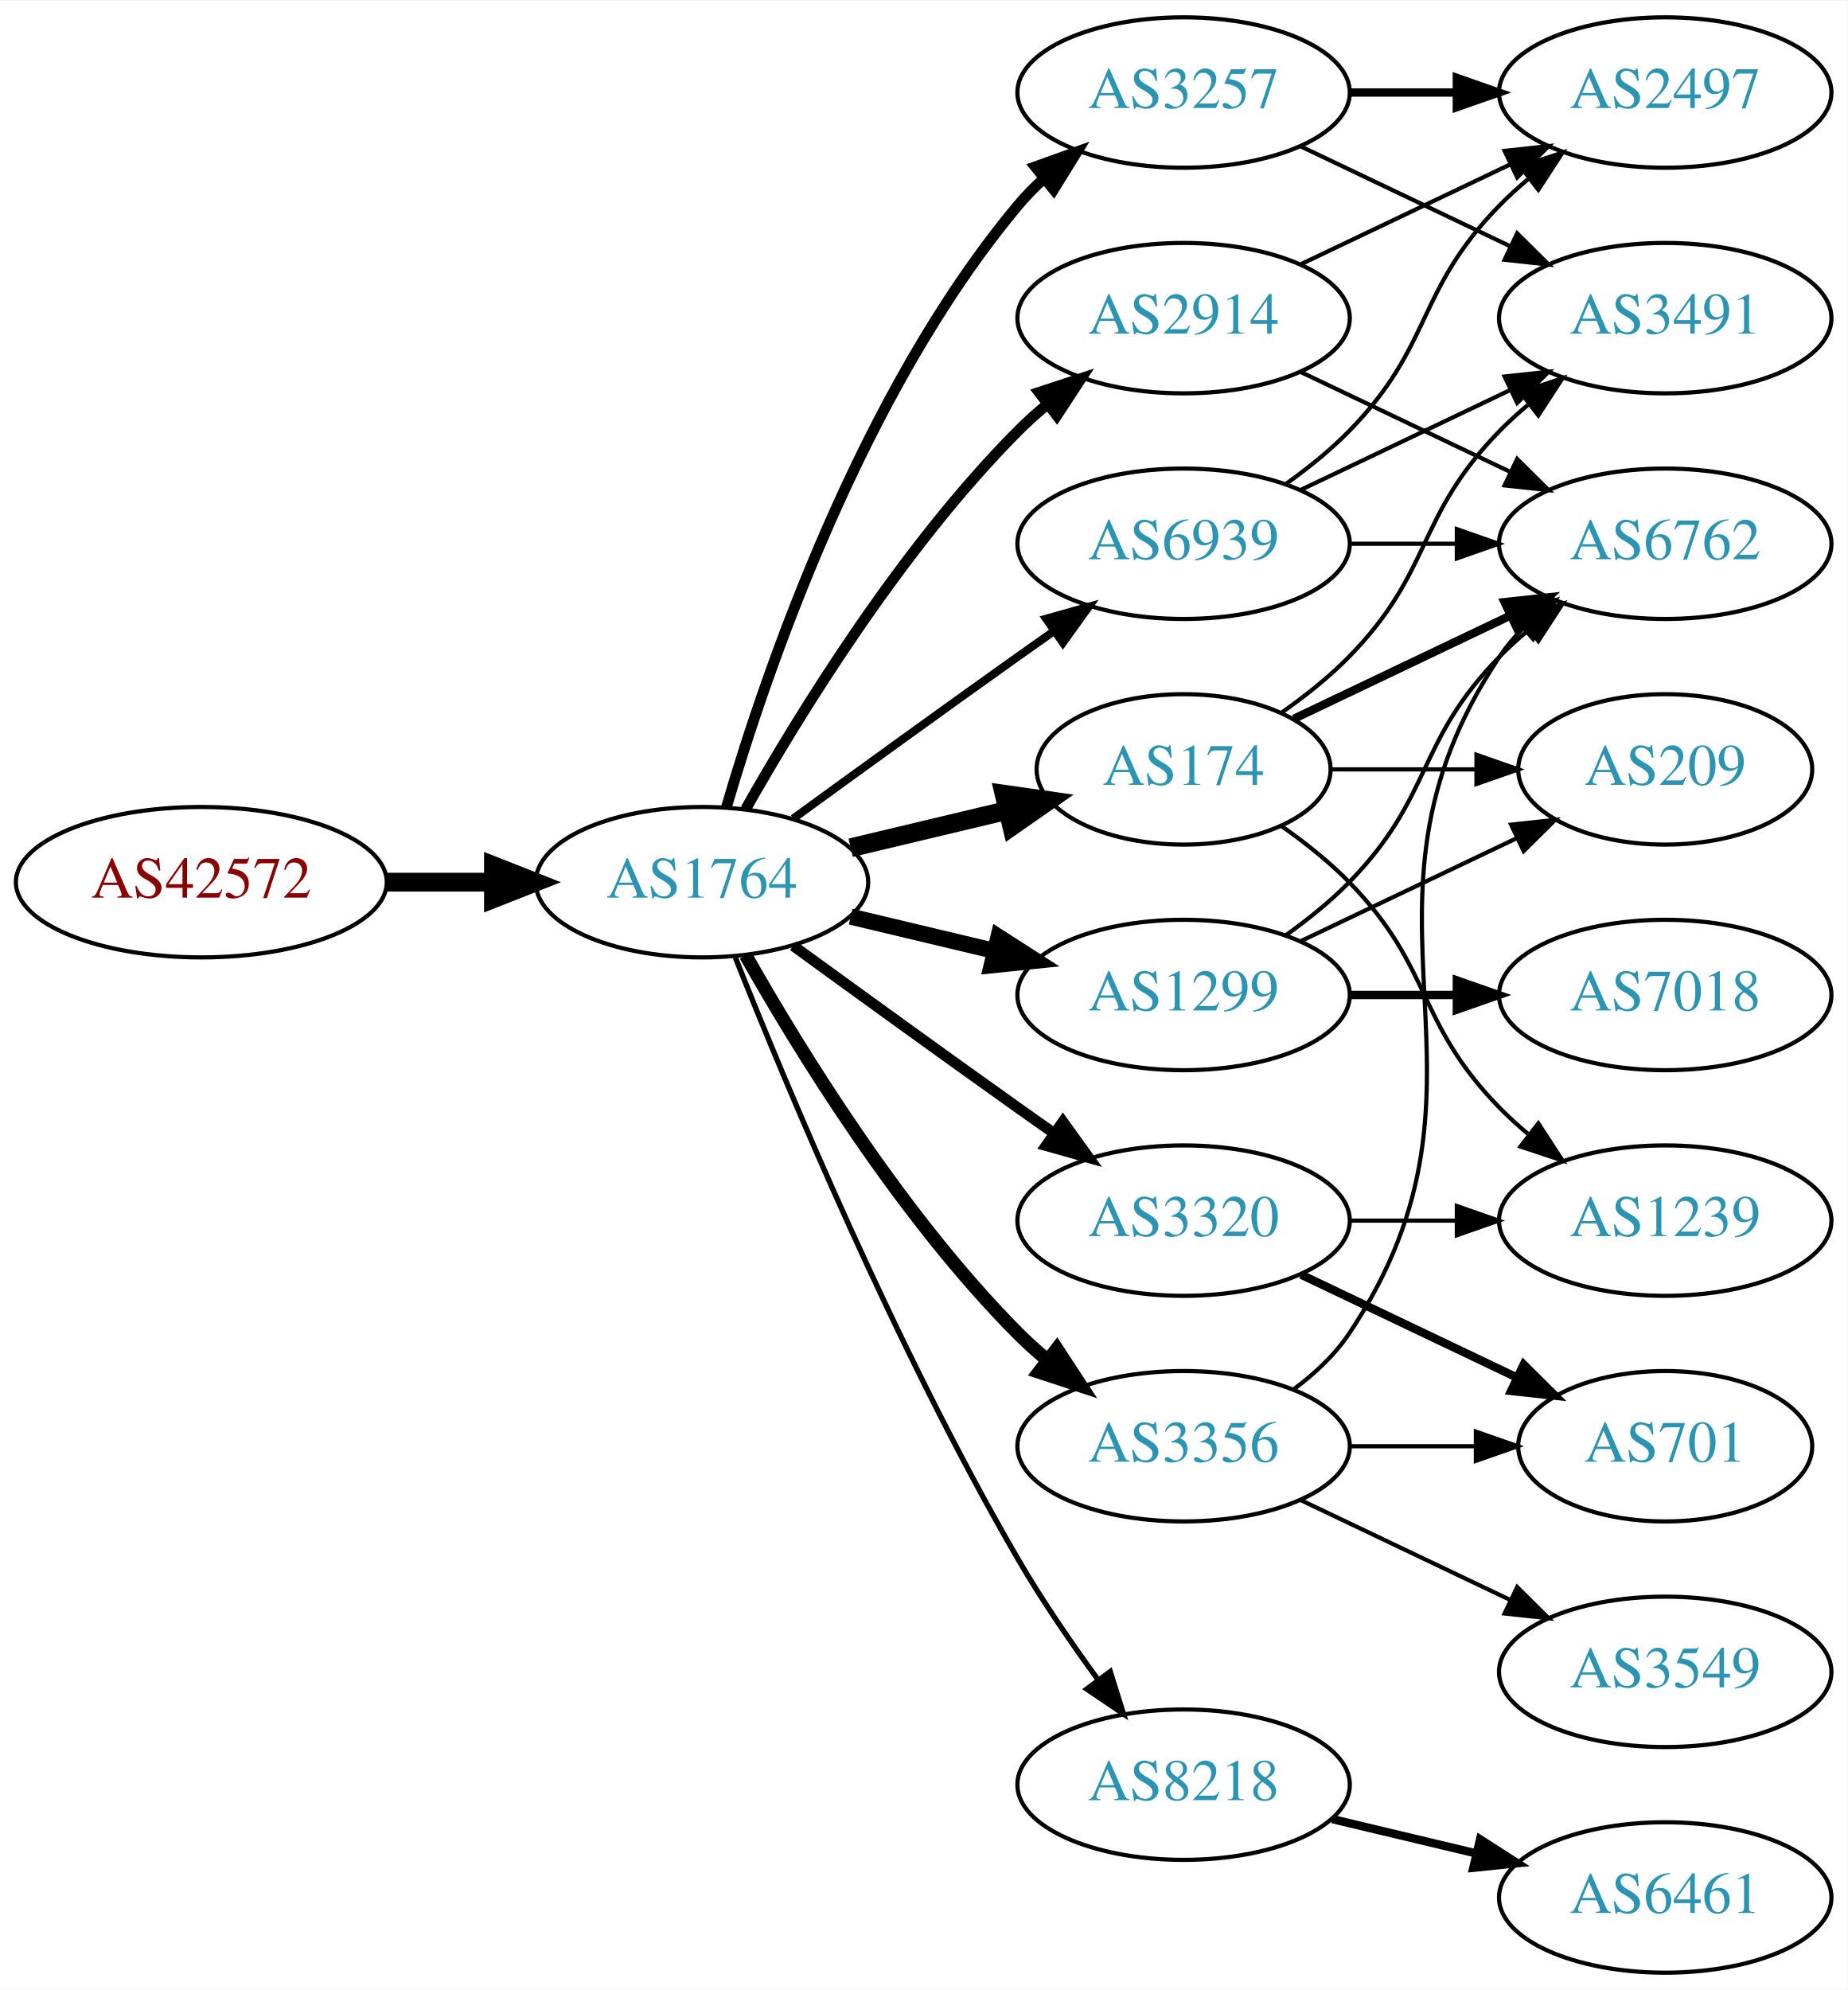
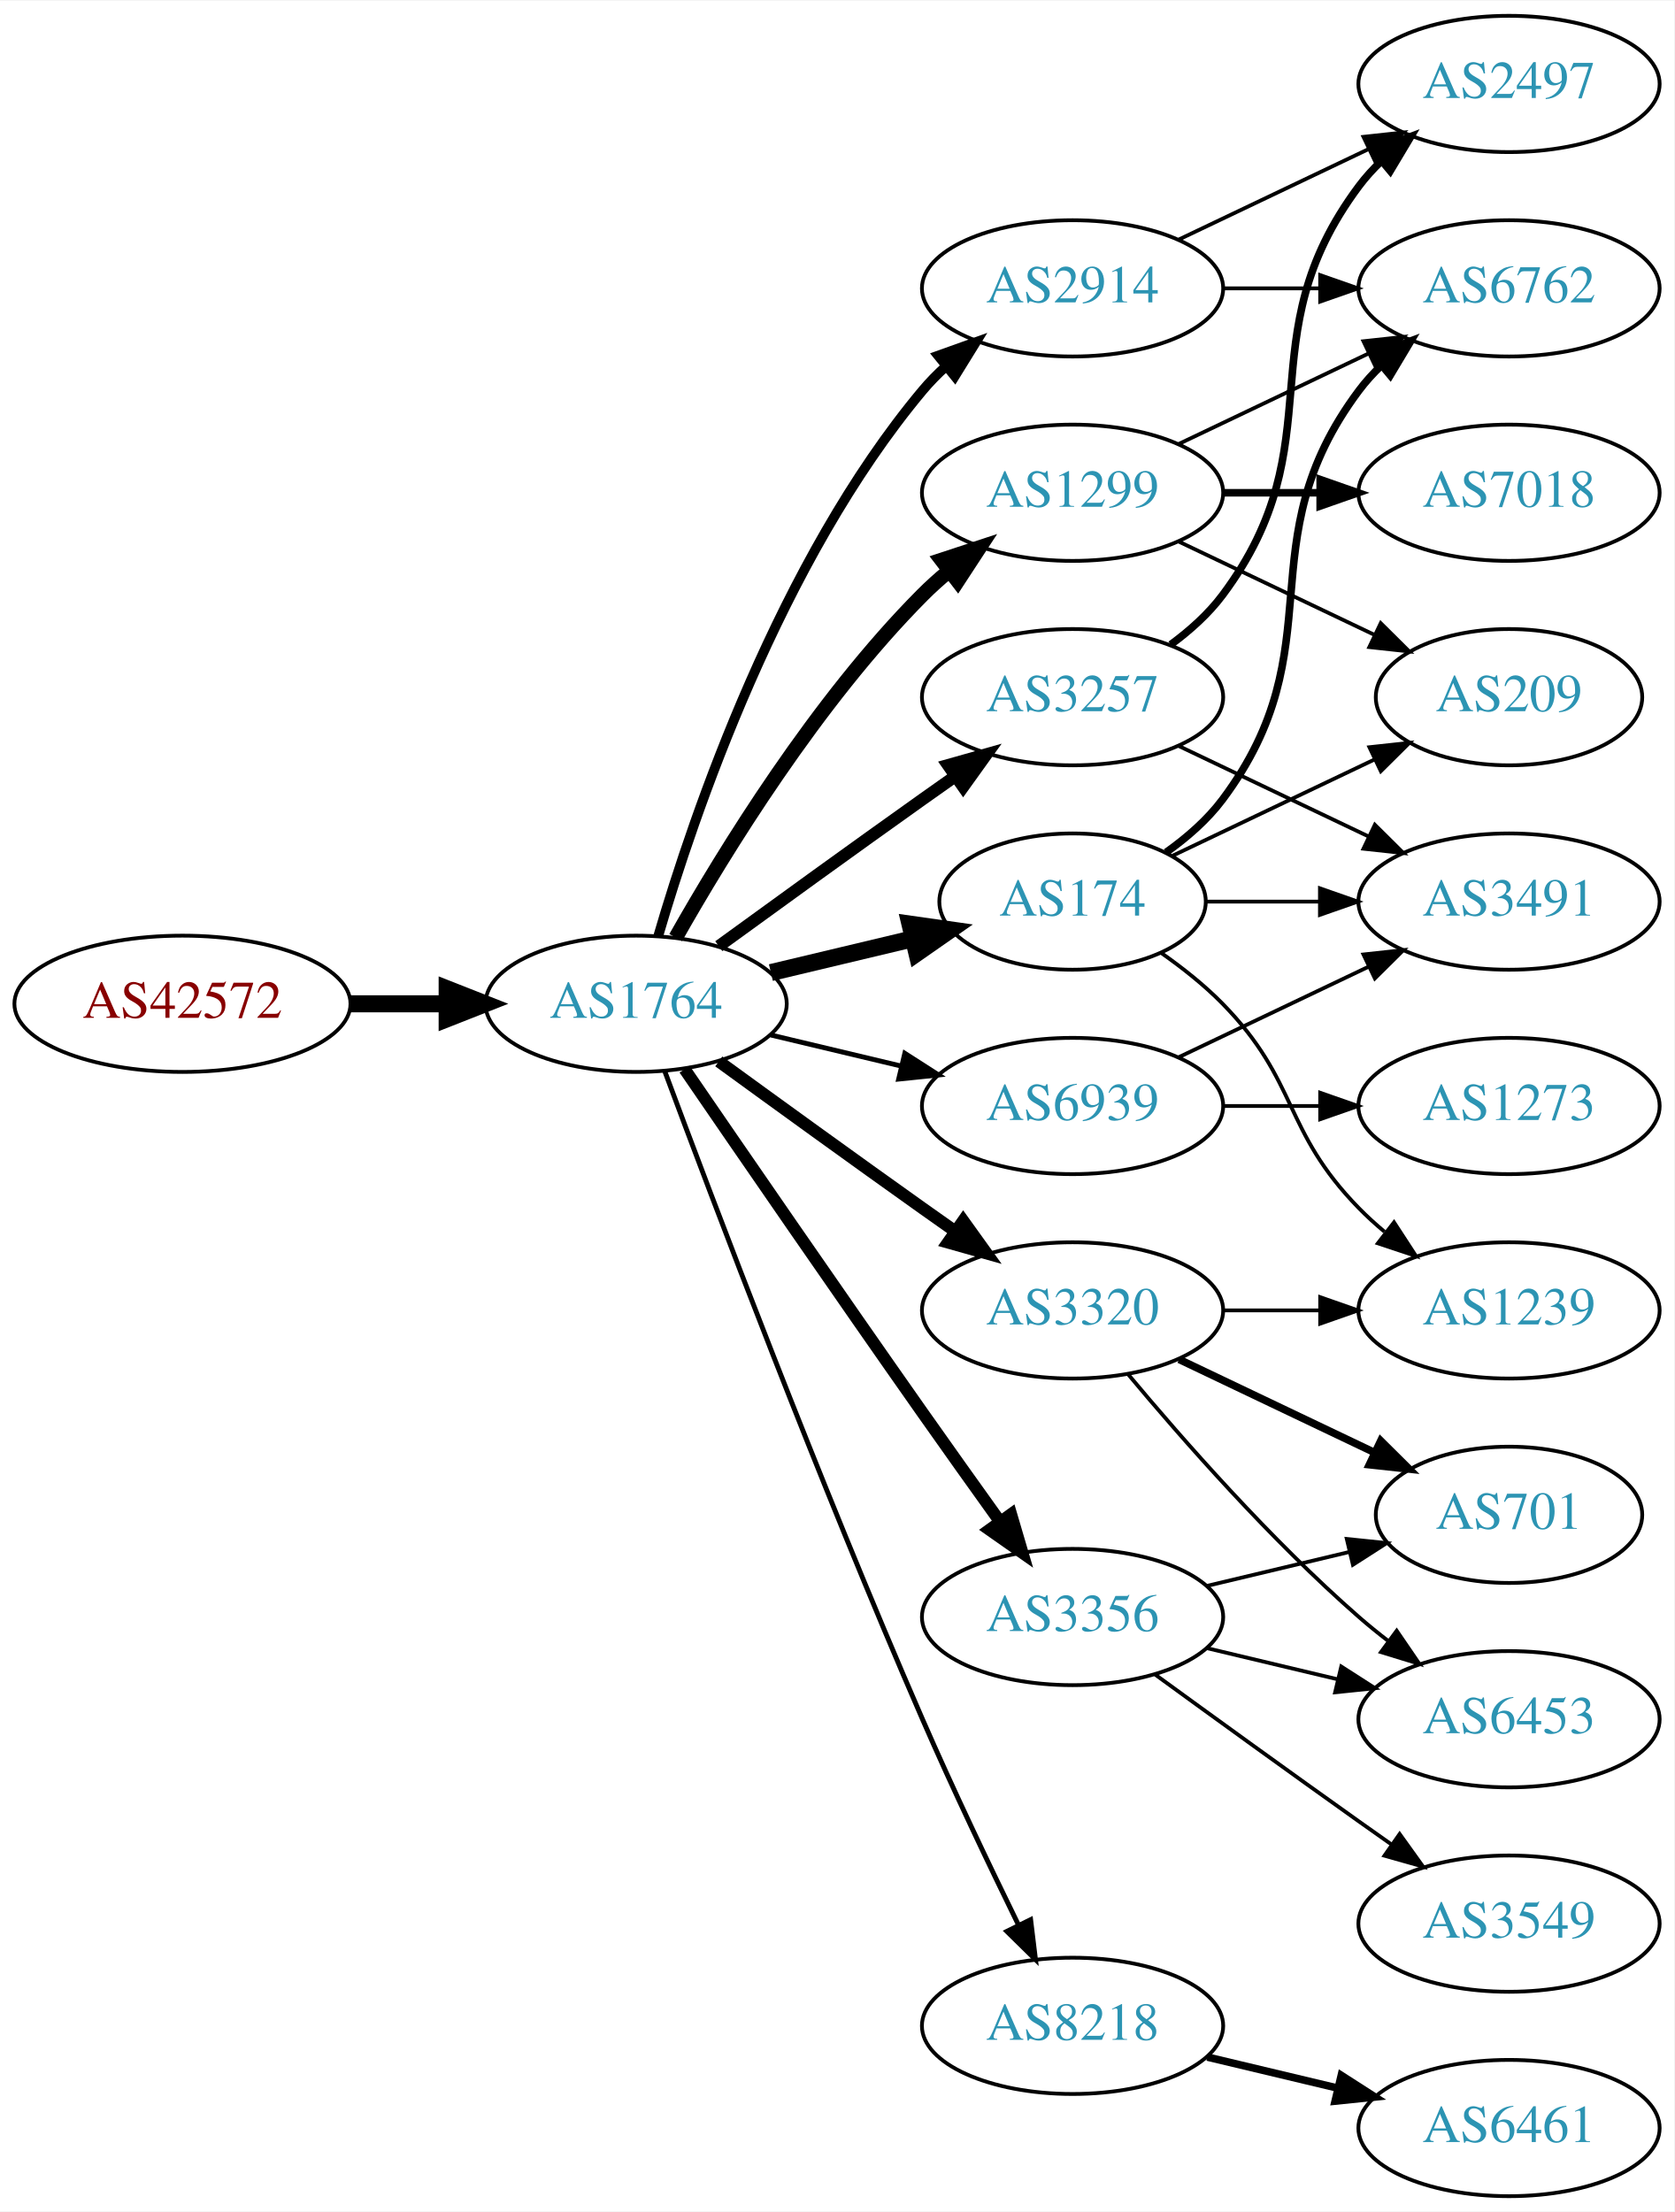
- <svg xmlns="http://www.w3.org/2000/svg" xmlns:xlink="http://www.w3.org/1999/xlink" width="442pt" height="476pt" viewBox="0.00 0.00 442.27 476.00">
-   <g id="graph0" class="graph" transform="scale(1 1) rotate(0) translate(4 472)">
-     <polygon fill="white" stroke="none" points="-4,4 -4,-472 438.271,-472 438.271,4 -4,4" />
+ <svg xmlns="http://www.w3.org/2000/svg" xmlns:xlink="http://www.w3.org/1999/xlink" width="442pt" height="584pt" viewBox="0.00 0.00 442.27 584.00">
+   <g id="graph0" class="graph" transform="scale(1 1) rotate(0) translate(4 580)">
+     <polygon fill="white" stroke="none" points="-4,4 -4,-580 438.271,-580 438.271,4 -4,4" />
    <g id="node1" class="node">
      <g id="a_node1">
        <a xlink:href="/asn/42572" xlink:title="AS42572 ~ abaton EDV-Dienstleistungs GmbH [AT]">
-           <ellipse fill="#ffffff" stroke="black" cx="44.196" cy="-261" rx="44.393" ry="18" />
-           <text text-anchor="middle" x="44.196" y="-257.3" font-family="Times,serif" font-size="14.00" fill="#880000">AS42572</text>
+           <ellipse fill="#ffffff" stroke="black" cx="44.196" cy="-315" rx="44.393" ry="18" />
+           <text text-anchor="middle" x="44.196" y="-311.3" font-family="Times,serif" font-size="14.00" fill="#880000">AS42572</text>
        </a>
      </g>
    </g>
    <g id="node2" class="node">
      <g id="a_node2">
        <a xlink:href="/asn/1764" xlink:title="AS1764 ~ NEXTLAYER-AS [AT]">
-           <ellipse fill="#ffffff" stroke="black" cx="164.039" cy="-261" rx="39.794" ry="18" />
-           <text text-anchor="middle" x="164.039" y="-257.3" font-family="Times,serif" font-size="14.00" fill="#2c94b3">AS1764</text>
+           <ellipse fill="#ffffff" stroke="black" cx="164.039" cy="-315" rx="39.794" ry="18" />
+           <text text-anchor="middle" x="164.039" y="-311.3" font-family="Times,serif" font-size="14.00" fill="#2c94b3">AS1764</text>
        </a>
      </g>
    </g>
    <g id="edge1" class="edge">
-       <path fill="none" stroke="black" stroke-width="4.5" d="M88.407,-261C96.72,-261 105.482,-261 113.965,-261" />
-       <polygon fill="black" stroke="black" stroke-width="4.5" points="114.123,-264.938 124.123,-261 114.123,-257.063 114.123,-264.938" />
+       <path fill="none" stroke="black" stroke-width="4.5" d="M88.407,-315C96.72,-315 105.482,-315 113.965,-315" />
+       <polygon fill="black" stroke="black" stroke-width="4.5" points="114.123,-318.938 124.123,-315 114.123,-311.063 114.123,-318.938" />
    </g>
    <g id="node3" class="node">
      <g id="a_node3">
-         <a xlink:href="/asn/2914" xlink:title="AS2914 ~ NTT America, Inc. [US]">
+         <a xlink:href="/asn/3257" xlink:title="AS3257 ~ GTT [DE]">
          <ellipse fill="#ffffff" stroke="black" cx="279.332" cy="-396" rx="39.794" ry="18" />
-           <text text-anchor="middle" x="279.332" y="-392.3" font-family="Times,serif" font-size="14.00" fill="#2c94b3">AS2914</text>
+           <text text-anchor="middle" x="279.332" y="-392.3" font-family="Times,serif" font-size="14.00" fill="#2c94b3">AS3257</text>
        </a>
      </g>
    </g>
    <g id="edge2" class="edge">
-       <path fill="none" stroke="black" stroke-width="2.571" d="M174.498,-278.49C187.28,-301.096 211.712,-340.886 239.685,-369 241.796,-371.121 244.092,-373.188 246.477,-375.171" />
-       <polygon fill="black" stroke="black" stroke-width="2.571" points="244.73,-378.242 254.793,-381.556 248.993,-372.69 244.73,-378.242" />
+       <path fill="none" stroke="black" stroke-width="3.214" d="M185.887,-330.222C200.821,-341.091 221.435,-356.025 239.685,-369 242.506,-371.005 245.449,-373.085 248.397,-375.159" />
+       <polygon fill="black" stroke="black" stroke-width="3.214" points="246.424,-378.05 256.621,-380.926 250.443,-372.319 246.424,-378.05" />
    </g>
    <g id="node4" class="node">
      <g id="a_node4">
+         <a xlink:href="/asn/1299" xlink:title="AS1299 ~ Telia Carrier [EU]">
+           <ellipse fill="#ffffff" stroke="black" cx="279.332" cy="-450" rx="39.794" ry="18" />
+           <text text-anchor="middle" x="279.332" y="-446.3" font-family="Times,serif" font-size="14.00" fill="#2c94b3">AS1299</text>
+         </a>
+       </g>
+     </g>
+     <g id="edge3" class="edge">
+       <path fill="none" stroke="black" stroke-width="3.857" d="M174.498,-332.49C187.28,-355.096 211.712,-394.886 239.685,-423 241.796,-425.121 244.092,-427.188 246.477,-429.171" />
+       <polygon fill="black" stroke="black" stroke-width="3.857" points="244.73,-432.242 254.793,-435.556 248.993,-426.69 244.73,-432.242" />
+     </g>
+     <g id="node5" class="node">
+       <g id="a_node5">
+         <a xlink:href="/asn/3356" xlink:title="AS3356 ~ Level 3 Parent, LLC [US]">
+           <ellipse fill="#ffffff" stroke="black" cx="279.332" cy="-153" rx="39.794" ry="18" />
+           <text text-anchor="middle" x="279.332" y="-149.3" font-family="Times,serif" font-size="14.00" fill="#2c94b3">AS3356</text>
+         </a>
+       </g>
+     </g>
+     <g id="edge4" class="edge">
+       <path fill="none" stroke="black" stroke-width="3.214" d="M176.846,-297.731C191.489,-276.358 217.262,-238.88 239.685,-207 246.32,-197.567 253.67,-187.261 260.164,-178.205" />
+       <polygon fill="black" stroke="black" stroke-width="3.214" points="263.085,-180.138 266.076,-169.974 257.399,-176.054 263.085,-180.138" />
+     </g>
+     <g id="node6" class="node">
+       <g id="a_node6">
+         <a xlink:href="/asn/2914" xlink:title="AS2914 ~ NTT America, Inc. [US]">
+           <ellipse fill="#ffffff" stroke="black" cx="279.332" cy="-504" rx="39.794" ry="18" />
+           <text text-anchor="middle" x="279.332" y="-500.3" font-family="Times,serif" font-size="14.00" fill="#2c94b3">AS2914</text>
+         </a>
+       </g>
+     </g>
+     <g id="edge5" class="edge">
+       <path fill="none" stroke="black" stroke-width="2.571" d="M169.913,-333.002C179.227,-364.844 202.043,-431.981 239.685,-477 241.555,-479.237 243.654,-481.374 245.88,-483.396" />
+       <polygon fill="black" stroke="black" stroke-width="2.571" points="243.823,-486.234 253.799,-489.804 248.227,-480.793 243.823,-486.234" />
+     </g>
+     <g id="node7" class="node">
+       <g id="a_node7">
        <a xlink:href="/asn/8218" xlink:title="AS8218 ~ legacy Neotelecoms [FR]">
          <ellipse fill="#ffffff" stroke="black" cx="279.332" cy="-45" rx="39.794" ry="18" />
          <text text-anchor="middle" x="279.332" y="-41.3" font-family="Times,serif" font-size="14.00" fill="#2c94b3">AS8218</text>
        </a>
      </g>
    </g>
-     <g id="edge3" class="edge">
-       <path fill="none" stroke="black" stroke-width="1.286" d="M172.042,-242.949C184.169,-212.43 210.587,-149.067 239.685,-99 245.392,-89.181 252.43,-78.922 258.929,-70.016" />
-       <polygon fill="black" stroke="black" stroke-width="1.286" points="261.77,-72.061 264.934,-61.95 256.155,-67.881 261.77,-72.061" />
-     </g>
-     <g id="node5" class="node">
-       <g id="a_node5">
-         <a xlink:href="/asn/174" xlink:title="AS174 ~ Cogent Communications [US]">
-           <ellipse fill="#ffffff" stroke="black" cx="279.332" cy="-288" rx="35.194" ry="18" />
-           <text text-anchor="middle" x="279.332" y="-284.3" font-family="Times,serif" font-size="14.00" fill="#2c94b3">AS174</text>
-         </a>
-       </g>
-     </g>
-     <g id="edge4" class="edge">
-       <path fill="none" stroke="black" stroke-width="4.5" d="M199.646,-269.248C211.44,-272.058 224.745,-275.229 237.013,-278.153" />
-       <polygon fill="black" stroke="black" stroke-width="4.5" points="236.377,-282.049 247.018,-280.537 238.203,-274.389 236.377,-282.049" />
-     </g>
-     <g id="node6" class="node">
-       <g id="a_node6">
-         <a xlink:href="/asn/3257" xlink:title="AS3257 ~ GTT [DE]">
-           <ellipse fill="#ffffff" stroke="black" cx="279.332" cy="-450" rx="39.794" ry="18" />
-           <text text-anchor="middle" x="279.332" y="-446.3" font-family="Times,serif" font-size="14.00" fill="#2c94b3">AS3257</text>
-         </a>
-       </g>
-     </g>
-     <g id="edge5" class="edge">
-       <path fill="none" stroke="black" stroke-width="2.571" d="M169.913,-279.002C179.227,-310.844 202.043,-377.981 239.685,-423 241.555,-425.237 243.654,-427.374 245.88,-429.396" />
-       <polygon fill="black" stroke="black" stroke-width="2.571" points="243.823,-432.234 253.799,-435.804 248.227,-426.793 243.823,-432.234" />
-     </g>
-     <g id="node7" class="node">
-       <g id="a_node7">
-         <a xlink:href="/asn/1299" xlink:title="AS1299 ~ Telia Carrier [EU]">
-           <ellipse fill="#ffffff" stroke="black" cx="279.332" cy="-234" rx="39.794" ry="18" />
-           <text text-anchor="middle" x="279.332" y="-230.3" font-family="Times,serif" font-size="14.00" fill="#2c94b3">AS1299</text>
-         </a>
-       </g>
-     </g>
    <g id="edge6" class="edge">
-       <path fill="none" stroke="black" stroke-width="3.857" d="M199.646,-252.752C210.517,-250.162 222.671,-247.265 234.114,-244.538" />
-       <polygon fill="black" stroke="black" stroke-width="3.857" points="235.02,-247.92 243.936,-242.197 233.397,-241.111 235.02,-247.92" />
+       <path fill="none" stroke="black" stroke-width="1.286" d="M171.632,-297.113C184.176,-263.364 212.644,-188.104 239.685,-126 247.669,-107.663 257.363,-87.351 265.044,-71.654" />
+       <polygon fill="black" stroke="black" stroke-width="1.286" points="268.257,-73.053 269.534,-62.536 261.976,-69.961 268.257,-73.053" />
    </g>
    <g id="node8" class="node">
      <g id="a_node8">
-         <a xlink:href="/asn/3320" xlink:title="AS3320 ~ DTAG [DE]">
-           <ellipse fill="#ffffff" stroke="black" cx="279.332" cy="-180" rx="39.794" ry="18" />
-           <text text-anchor="middle" x="279.332" y="-176.3" font-family="Times,serif" font-size="14.00" fill="#2c94b3">AS3320</text>
+         <a xlink:href="/asn/174" xlink:title="AS174 ~ Cogent Communications [US]">
+           <ellipse fill="#ffffff" stroke="black" cx="279.332" cy="-342" rx="35.194" ry="18" />
+           <text text-anchor="middle" x="279.332" y="-338.3" font-family="Times,serif" font-size="14.00" fill="#2c94b3">AS174</text>
        </a>
      </g>
    </g>
    <g id="edge7" class="edge">
-       <path fill="none" stroke="black" stroke-width="2.571" d="M185.887,-245.778C200.821,-234.909 221.435,-219.975 239.685,-207 242.506,-204.995 245.449,-202.915 248.397,-200.841" />
-       <polygon fill="black" stroke="black" stroke-width="2.571" points="250.443,-203.681 256.621,-195.074 246.424,-197.95 250.443,-203.681" />
+       <path fill="none" stroke="black" stroke-width="4.5" d="M199.646,-323.248C211.44,-326.058 224.745,-329.229 237.013,-332.153" />
+       <polygon fill="black" stroke="black" stroke-width="4.5" points="236.377,-336.049 247.018,-334.537 238.203,-328.389 236.377,-336.049" />
    </g>
    <g id="node9" class="node">
      <g id="a_node9">
-         <a xlink:href="/asn/3356" xlink:title="AS3356 ~ Level 3 Parent, LLC [US]">
-           <ellipse fill="#ffffff" stroke="black" cx="279.332" cy="-126" rx="39.794" ry="18" />
-           <text text-anchor="middle" x="279.332" y="-122.3" font-family="Times,serif" font-size="14.00" fill="#2c94b3">AS3356</text>
+         <a xlink:href="/asn/3320" xlink:title="AS3320 ~ DTAG [DE]">
+           <ellipse fill="#ffffff" stroke="black" cx="279.332" cy="-234" rx="39.794" ry="18" />
+           <text text-anchor="middle" x="279.332" y="-230.3" font-family="Times,serif" font-size="14.00" fill="#2c94b3">AS3320</text>
        </a>
      </g>
    </g>
    <g id="edge8" class="edge">
-       <path fill="none" stroke="black" stroke-width="3.214" d="M174.498,-243.51C187.28,-220.904 211.712,-181.114 239.685,-153 241.796,-150.879 244.092,-148.812 246.477,-146.829" />
-       <polygon fill="black" stroke="black" stroke-width="3.214" points="248.993,-149.31 254.793,-140.444 244.73,-143.758 248.993,-149.31" />
+       <path fill="none" stroke="black" stroke-width="3.214" d="M185.887,-299.778C200.821,-288.909 221.435,-273.975 239.685,-261 242.506,-258.995 245.449,-256.915 248.397,-254.841" />
+       <polygon fill="black" stroke="black" stroke-width="3.214" points="250.443,-257.681 256.621,-249.074 246.424,-251.95 250.443,-257.681" />
    </g>
    <g id="node10" class="node">
      <g id="a_node10">
        <a xlink:href="/asn/6939" xlink:title="AS6939 ~ Hurricane Electric LLC [US]">
-           <ellipse fill="#ffffff" stroke="black" cx="279.332" cy="-342" rx="39.794" ry="18" />
-           <text text-anchor="middle" x="279.332" y="-338.3" font-family="Times,serif" font-size="14.00" fill="#2c94b3">AS6939</text>
+           <ellipse fill="#ffffff" stroke="black" cx="279.332" cy="-288" rx="39.794" ry="18" />
+           <text text-anchor="middle" x="279.332" y="-284.3" font-family="Times,serif" font-size="14.00" fill="#2c94b3">AS6939</text>
        </a>
      </g>
    </g>
    <g id="edge9" class="edge">
-       <path fill="none" stroke="black" stroke-width="1.929" d="M185.887,-276.222C200.821,-287.091 221.435,-302.025 239.685,-315 242.506,-317.005 245.449,-319.085 248.397,-321.159" />
-       <polygon fill="black" stroke="black" stroke-width="1.929" points="246.424,-324.05 256.621,-326.926 250.443,-318.319 246.424,-324.05" />
+       <path fill="none" stroke="black" stroke-width="1.286" d="M199.646,-306.752C210.517,-304.162 222.671,-301.265 234.114,-298.538" />
+       <polygon fill="black" stroke="black" stroke-width="1.286" points="235.02,-301.92 243.936,-296.197 233.397,-295.111 235.02,-301.92" />
    </g>
    <g id="node14" class="node">
      <g id="a_node14">
-         <a xlink:href="/asn/6762" xlink:title="AS6762 ~ TELECOM ITALIA SPARKLE S.p.A. [IT]">
+         <a xlink:href="/asn/2497" xlink:title="AS2497 ~ Internet Initiative Japan Inc. [JP]">
+           <ellipse fill="#ffffff" stroke="black" cx="394.625" cy="-558" rx="39.794" ry="18" />
+           <text text-anchor="middle" x="394.625" y="-554.3" font-family="Times,serif" font-size="14.00" fill="#2c94b3">AS2497</text>
+         </a>
+       </g>
+     </g>
+     <g id="edge27" class="edge">
+       <path fill="none" stroke="black" stroke-width="2" d="M305.262,-409.882C310.338,-413.611 315.256,-418.016 318.978,-423 349.249,-463.542 324.707,-490.458 354.978,-531 356.723,-533.336 358.73,-535.545 360.893,-537.617" />
+       <polygon fill="black" stroke="black" stroke-width="2" points="358.771,-540.405 368.694,-544.118 363.253,-535.027 358.771,-540.405" />
+     </g>
+     <g id="node20" class="node">
+       <g id="a_node20">
+         <a xlink:href="/asn/3491" xlink:title="AS3491 ~ PCCW Global, Inc. [US]">
          <ellipse fill="#ffffff" stroke="black" cx="394.625" cy="-342" rx="39.794" ry="18" />
-           <text text-anchor="middle" x="394.625" y="-338.3" font-family="Times,serif" font-size="14.00" fill="#2c94b3">AS6762</text>
-         </a>
-       </g>
-     </g>
-     <g id="edge19" class="edge">
+           <text text-anchor="middle" x="394.625" y="-338.3" font-family="Times,serif" font-size="14.00" fill="#2c94b3">AS3491</text>
+         </a>
+       </g>
+     </g>
+     <g id="edge26" class="edge">
      <path fill="none" stroke="black" d="M307.468,-383.066C322.462,-375.919 341.283,-366.948 357.506,-359.215" />
      <polygon fill="black" stroke="black" points="359.188,-362.291 366.71,-354.829 356.177,-355.972 359.188,-362.291" />
    </g>
+     <g id="node15" class="node">
+       <g id="a_node15">
+         <a xlink:href="/asn/6762" xlink:title="AS6762 ~ TELECOM ITALIA SPARKLE S.p.A. [IT]">
+           <ellipse fill="#ffffff" stroke="black" cx="394.625" cy="-504" rx="39.794" ry="18" />
+           <text text-anchor="middle" x="394.625" y="-500.3" font-family="Times,serif" font-size="14.00" fill="#2c94b3">AS6762</text>
+         </a>
+       </g>
+     </g>
+     <g id="edge17" class="edge">
+       <path fill="none" stroke="black" d="M307.468,-462.934C322.462,-470.081 341.283,-479.052 357.506,-486.785" />
+       <polygon fill="black" stroke="black" points="356.177,-490.028 366.71,-491.171 359.188,-483.709 356.177,-490.028" />
+     </g>
    <g id="node17" class="node">
      <g id="a_node17">
-         <a xlink:href="/asn/2497" xlink:title="AS2497 ~ Internet Initiative Japan Inc. [JP]">
+         <a xlink:href="/asn/7018" xlink:title="AS7018 ~ AT&amp;T Services, Inc. [US]">
          <ellipse fill="#ffffff" stroke="black" cx="394.625" cy="-450" rx="39.794" ry="18" />
-           <text text-anchor="middle" x="394.625" y="-446.3" font-family="Times,serif" font-size="14.00" fill="#2c94b3">AS2497</text>
+           <text text-anchor="middle" x="394.625" y="-446.3" font-family="Times,serif" font-size="14.00" fill="#2c94b3">AS7018</text>
+         </a>
+       </g>
+     </g>
+     <g id="edge16" class="edge">
+       <path fill="none" stroke="black" stroke-width="2" d="M319.004,-450C327.207,-450 335.971,-450 344.503,-450" />
+       <polygon fill="black" stroke="black" stroke-width="2" points="344.742,-453.5 354.742,-450 344.742,-446.5 344.742,-453.5" />
+     </g>
+     <g id="node18" class="node">
+       <g id="a_node18">
+         <a xlink:href="/asn/209" xlink:title="AS209 ~ CenturyLink Communications, LLC [US]">
+           <ellipse fill="#ffffff" stroke="black" cx="394.625" cy="-396" rx="35.194" ry="18" />
+           <text text-anchor="middle" x="394.625" y="-392.3" font-family="Times,serif" font-size="14.00" fill="#2c94b3">AS209</text>
        </a>
      </g>
    </g>
    <g id="edge18" class="edge">
-       <path fill="none" stroke="black" d="M307.468,-408.934C322.462,-416.081 341.283,-425.052 357.506,-432.785" />
-       <polygon fill="black" stroke="black" points="356.177,-436.028 366.71,-437.171 359.188,-429.709 356.177,-436.028" />
+       <path fill="none" stroke="black" d="M307.468,-437.066C322.9,-429.71 342.385,-420.423 358.92,-412.541" />
+       <polygon fill="black" stroke="black" points="360.741,-415.551 368.262,-408.089 357.729,-409.232 360.741,-415.551" />
    </g>
    <g id="node11" class="node">
      <g id="a_node11">
+         <a xlink:href="/asn/6453" xlink:title="AS6453 ~ TATA COMMUNICATIONS (AMERICA) INC [US]">
+           <ellipse fill="#ffffff" stroke="black" cx="394.625" cy="-126" rx="39.794" ry="18" />
+           <text text-anchor="middle" x="394.625" y="-122.3" font-family="Times,serif" font-size="14.00" fill="#2c94b3">AS6453</text>
+         </a>
+       </g>
+     </g>
+     <g id="edge10" class="edge">
+       <path fill="none" stroke="black" d="M314.939,-144.752C325.81,-142.162 337.964,-139.265 349.407,-136.538" />
+       <polygon fill="black" stroke="black" points="350.313,-139.92 359.229,-134.197 348.69,-133.111 350.313,-139.92" />
+     </g>
+     <g id="node12" class="node">
+       <g id="a_node12">
+         <a xlink:href="/asn/3549" xlink:title="AS3549 ~ Level 3 Parent, LLC [US]">
+           <ellipse fill="#ffffff" stroke="black" cx="394.625" cy="-72" rx="39.794" ry="18" />
+           <text text-anchor="middle" x="394.625" y="-68.3" font-family="Times,serif" font-size="14.00" fill="#2c94b3">AS3549</text>
+         </a>
+       </g>
+     </g>
+     <g id="edge11" class="edge">
+       <path fill="none" stroke="black" d="M301.18,-137.778C316.114,-126.909 336.727,-111.975 354.978,-99 357.799,-96.995 360.742,-94.915 363.69,-92.841" />
+       <polygon fill="black" stroke="black" points="365.736,-95.681 371.914,-87.074 361.717,-89.95 365.736,-95.681" />
+     </g>
+     <g id="node13" class="node">
+       <g id="a_node13">
+         <a xlink:href="/asn/701" xlink:title="AS701 ~ UUNET [US]">
+           <ellipse fill="#ffffff" stroke="black" cx="394.625" cy="-180" rx="35.194" ry="18" />
+           <text text-anchor="middle" x="394.625" y="-176.3" font-family="Times,serif" font-size="14.00" fill="#2c94b3">AS701</text>
+         </a>
+       </g>
+     </g>
+     <g id="edge12" class="edge">
+       <path fill="none" stroke="black" d="M314.939,-161.248C326.733,-164.058 340.038,-167.229 352.306,-170.153" />
+       <polygon fill="black" stroke="black" points="351.772,-173.624 362.311,-172.537 353.394,-166.814 351.772,-173.624" />
+     </g>
+     <g id="edge13" class="edge">
+       <path fill="none" stroke="black" d="M307.468,-516.934C322.462,-524.081 341.283,-533.052 357.506,-540.785" />
+       <polygon fill="black" stroke="black" points="356.177,-544.028 366.71,-545.171 359.188,-537.709 356.177,-544.028" />
+     </g>
+     <g id="edge14" class="edge">
+       <path fill="none" stroke="black" d="M319.004,-504C327.207,-504 335.971,-504 344.503,-504" />
+       <polygon fill="black" stroke="black" points="344.742,-507.5 354.742,-504 344.742,-500.5 344.742,-507.5" />
+     </g>
+     <g id="node16" class="node">
+       <g id="a_node16">
        <a xlink:href="/asn/6461" xlink:title="AS6461 ~ Zayo Bandwidth [US]">
          <ellipse fill="#ffffff" stroke="black" cx="394.625" cy="-18" rx="39.794" ry="18" />
          <text text-anchor="middle" x="394.625" y="-14.3" font-family="Times,serif" font-size="14.00" fill="#2c94b3">AS6461</text>
        </a>
      </g>
    </g>
-     <g id="edge10" class="edge">
+     <g id="edge15" class="edge">
      <path fill="none" stroke="black" stroke-width="2" d="M314.939,-36.752C325.81,-34.162 337.964,-31.265 349.407,-28.538" />
      <polygon fill="black" stroke="black" stroke-width="2" points="350.313,-31.92 359.229,-26.197 348.69,-25.111 350.313,-31.92" />
    </g>
-     <g id="node12" class="node">
-       <g id="a_node12">
-         <a xlink:href="/asn/3491" xlink:title="AS3491 ~ PCCW Global, Inc. [US]">
-           <ellipse fill="#ffffff" stroke="black" cx="394.625" cy="-396" rx="39.794" ry="18" />
-           <text text-anchor="middle" x="394.625" y="-392.3" font-family="Times,serif" font-size="14.00" fill="#2c94b3">AS3491</text>
-         </a>
-       </g>
-     </g>
-     <g id="edge11" class="edge">
-       <path fill="none" stroke="black" d="M302.714,-301.532C308.356,-305.49 314.17,-310.086 318.978,-315 339.151,-335.617 334.806,-348.383 354.978,-369 357.071,-371.139 359.354,-373.218 361.731,-375.21" />
-       <polygon fill="black" stroke="black" points="359.974,-378.275 370.031,-381.611 364.249,-372.732 359.974,-378.275" />
-     </g>
-     <g id="node13" class="node">
-       <g id="a_node13">
-         <a xlink:href="/asn/1239" xlink:title="AS1239 ~ Sprint [US]">
-           <ellipse fill="#ffffff" stroke="black" cx="394.625" cy="-180" rx="39.794" ry="18" />
-           <text text-anchor="middle" x="394.625" y="-176.3" font-family="Times,serif" font-size="14.00" fill="#2c94b3">AS1239</text>
-         </a>
-       </g>
-     </g>
-     <g id="edge12" class="edge">
-       <path fill="none" stroke="black" d="M302.714,-274.468C308.356,-270.51 314.17,-265.914 318.978,-261 339.151,-240.383 334.806,-227.617 354.978,-207 357.071,-204.861 359.354,-202.782 361.731,-200.79" />
-       <polygon fill="black" stroke="black" points="364.249,-203.268 370.031,-194.389 359.974,-197.725 364.249,-203.268" />
-     </g>
-     <g id="edge13" class="edge">
-       <path fill="none" stroke="black" stroke-width="2" d="M305.757,-300.119C321.059,-307.413 340.783,-316.814 357.665,-324.86" />
-       <polygon fill="black" stroke="black" stroke-width="2" points="356.172,-328.026 366.705,-329.169 359.184,-321.707 356.172,-328.026" />
-     </g>
-     <g id="node15" class="node">
-       <g id="a_node15">
-         <a xlink:href="/asn/209" xlink:title="AS209 ~ CenturyLink Communications, LLC [US]">
-           <ellipse fill="#ffffff" stroke="black" cx="394.625" cy="-288" rx="35.194" ry="18" />
-           <text text-anchor="middle" x="394.625" y="-284.3" font-family="Times,serif" font-size="14.00" fill="#2c94b3">AS209</text>
-         </a>
-       </g>
-     </g>
-     <g id="edge14" class="edge">
-       <path fill="none" stroke="black" d="M314.631,-288C325.501,-288 337.678,-288 349.156,-288" />
-       <polygon fill="black" stroke="black" points="349.442,-291.5 359.442,-288 349.442,-284.5 349.442,-291.5" />
-     </g>
-     <g id="edge23" class="edge">
-       <path fill="none" stroke="black" d="M307.468,-437.066C322.462,-429.919 341.283,-420.948 357.506,-413.215" />
-       <polygon fill="black" stroke="black" points="359.188,-416.291 366.71,-408.829 356.177,-409.972 359.188,-416.291" />
+     <g id="edge20" class="edge">
+       <path fill="none" stroke="black" stroke-width="2" d="M304.058,-355.011C309.555,-358.919 314.963,-363.622 318.978,-369 349.249,-409.542 324.707,-436.458 354.978,-477 356.723,-479.336 358.73,-481.545 360.893,-483.617" />
+       <polygon fill="black" stroke="black" stroke-width="2" points="358.771,-486.405 368.694,-490.118 363.253,-481.027 358.771,-486.405" />
    </g>
    <g id="edge22" class="edge">
-       <path fill="none" stroke="black" stroke-width="2" d="M319.004,-450C327.207,-450 335.971,-450 344.503,-450" />
-       <polygon fill="black" stroke="black" stroke-width="2" points="344.742,-453.5 354.742,-450 344.742,-446.5 344.742,-453.5" />
-     </g>
-     <g id="edge16" class="edge">
-       <path fill="none" stroke="black" d="M303.926,-248.389C309.182,-252.148 314.513,-256.437 318.978,-261 339.151,-281.617 334.806,-294.383 354.978,-315 357.071,-317.139 359.354,-319.218 361.731,-321.21" />
-       <polygon fill="black" stroke="black" points="359.974,-324.275 370.031,-327.611 364.249,-318.732 359.974,-324.275" />
-     </g>
-     <g id="edge17" class="edge">
-       <path fill="none" stroke="black" d="M307.468,-246.934C322.9,-254.29 342.385,-263.577 358.92,-271.459" />
-       <polygon fill="black" stroke="black" points="357.729,-274.768 368.262,-275.911 360.741,-268.449 357.729,-274.768" />
-     </g>
-     <g id="node16" class="node">
-       <g id="a_node16">
-         <a xlink:href="/asn/7018" xlink:title="AS7018 ~ AT&amp;T Services, Inc. [US]">
-           <ellipse fill="#ffffff" stroke="black" cx="394.625" cy="-234" rx="39.794" ry="18" />
-           <text text-anchor="middle" x="394.625" y="-230.3" font-family="Times,serif" font-size="14.00" fill="#2c94b3">AS7018</text>
-         </a>
-       </g>
-     </g>
-     <g id="edge15" class="edge">
-       <path fill="none" stroke="black" stroke-width="2" d="M319.004,-234C327.207,-234 335.971,-234 344.503,-234" />
-       <polygon fill="black" stroke="black" stroke-width="2" points="344.742,-237.5 354.742,-234 344.742,-230.5 344.742,-237.5" />
-     </g>
-     <g id="edge21" class="edge">
-       <path fill="none" stroke="black" d="M319.004,-180C327.207,-180 335.971,-180 344.503,-180" />
-       <polygon fill="black" stroke="black" points="344.742,-183.5 354.742,-180 344.742,-176.5 344.742,-183.5" />
-     </g>
-     <g id="node18" class="node">
-       <g id="a_node18">
-         <a xlink:href="/asn/701" xlink:title="AS701 ~ UUNET [US]">
-           <ellipse fill="#ffffff" stroke="black" cx="394.625" cy="-126" rx="35.194" ry="18" />
-           <text text-anchor="middle" x="394.625" y="-122.3" font-family="Times,serif" font-size="14.00" fill="#2c94b3">AS701</text>
-         </a>
-       </g>
-     </g>
-     <g id="edge20" class="edge">
-       <path fill="none" stroke="black" stroke-width="2" d="M307.468,-167.066C322.9,-159.71 342.385,-150.423 358.92,-142.541" />
-       <polygon fill="black" stroke="black" stroke-width="2" points="360.741,-145.551 368.262,-138.089 357.729,-139.232 360.741,-145.551" />
-     </g>
-     <g id="edge26" class="edge">
-       <path fill="none" stroke="black" d="M305.651,-139.607C310.707,-143.351 315.518,-147.831 318.978,-153 360.003,-214.294 313.954,-253.706 354.978,-315 356.6,-317.423 358.519,-319.695 360.621,-321.81" />
-       <polygon fill="black" stroke="black" points="358.434,-324.546 368.306,-328.393 362.988,-319.229 358.434,-324.546" />
-     </g>
-     <g id="edge25" class="edge">
-       <path fill="none" stroke="black" d="M319.004,-126C328.709,-126 339.2,-126 349.163,-126" />
-       <polygon fill="black" stroke="black" points="349.299,-129.5 359.299,-126 349.299,-122.5 349.299,-129.5" />
+       <path fill="none" stroke="black" d="M305.757,-354.119C321.5,-361.622 341.922,-371.356 359.115,-379.551" />
+       <polygon fill="black" stroke="black" points="357.751,-382.779 368.284,-383.922 360.763,-376.46 357.751,-382.779" />
    </g>
    <g id="node19" class="node">
      <g id="a_node19">
-         <a xlink:href="/asn/3549" xlink:title="AS3549 ~ Level 3 Parent, LLC [US]">
-           <ellipse fill="#ffffff" stroke="black" cx="394.625" cy="-72" rx="39.794" ry="18" />
-           <text text-anchor="middle" x="394.625" y="-68.3" font-family="Times,serif" font-size="14.00" fill="#2c94b3">AS3549</text>
-         </a>
-       </g>
+         <a xlink:href="/asn/1239" xlink:title="AS1239 ~ Sprint [US]">
+           <ellipse fill="#ffffff" stroke="black" cx="394.625" cy="-234" rx="39.794" ry="18" />
+           <text text-anchor="middle" x="394.625" y="-230.3" font-family="Times,serif" font-size="14.00" fill="#2c94b3">AS1239</text>
+         </a>
+       </g>
+     </g>
+     <g id="edge19" class="edge">
+       <path fill="none" stroke="black" d="M302.714,-328.468C308.356,-324.51 314.17,-319.914 318.978,-315 339.151,-294.383 334.806,-281.617 354.978,-261 357.071,-258.861 359.354,-256.782 361.731,-254.79" />
+       <polygon fill="black" stroke="black" points="364.249,-257.268 370.031,-248.389 359.974,-251.725 364.249,-257.268" />
+     </g>
+     <g id="edge21" class="edge">
+       <path fill="none" stroke="black" d="M314.631,-342C324.008,-342 334.358,-342 344.393,-342" />
+       <polygon fill="black" stroke="black" points="344.681,-345.5 354.681,-342 344.681,-338.5 344.681,-345.5" />
+     </g>
+     <g id="edge25" class="edge">
+       <path fill="none" stroke="black" d="M293.962,-217.183C308.244,-200.071 331.791,-173.255 354.978,-153 357.444,-150.846 360.082,-148.706 362.78,-146.628" />
+       <polygon fill="black" stroke="black" points="364.953,-149.375 370.934,-140.63 360.805,-143.736 364.953,-149.375" />
+     </g>
+     <g id="edge23" class="edge">
+       <path fill="none" stroke="black" stroke-width="2" d="M307.468,-221.066C322.9,-213.71 342.385,-204.423 358.92,-196.541" />
+       <polygon fill="black" stroke="black" stroke-width="2" points="360.741,-199.551 368.262,-192.089 357.729,-193.232 360.741,-199.551" />
    </g>
    <g id="edge24" class="edge">
-       <path fill="none" stroke="black" d="M307.468,-113.066C322.462,-105.919 341.283,-96.948 357.506,-89.215" />
-       <polygon fill="black" stroke="black" points="359.188,-92.291 366.71,-84.829 356.177,-85.972 359.188,-92.291" />
+       <path fill="none" stroke="black" d="M319.004,-234C327.207,-234 335.971,-234 344.503,-234" />
+       <polygon fill="black" stroke="black" points="344.742,-237.5 354.742,-234 344.742,-230.5 344.742,-237.5" />
+     </g>
+     <g id="edge28" class="edge">
+       <path fill="none" stroke="black" d="M307.468,-300.934C322.462,-308.081 341.283,-317.052 357.506,-324.785" />
+       <polygon fill="black" stroke="black" points="356.177,-328.028 366.71,-329.171 359.188,-321.709 356.177,-328.028" />
+     </g>
+     <g id="node21" class="node">
+       <g id="a_node21">
+         <a xlink:href="/asn/1273" xlink:title="AS1273 ~ Vodafone Group PLC [EU]">
+           <ellipse fill="#ffffff" stroke="black" cx="394.625" cy="-288" rx="39.794" ry="18" />
+           <text text-anchor="middle" x="394.625" y="-284.3" font-family="Times,serif" font-size="14.00" fill="#2c94b3">AS1273</text>
+         </a>
+       </g>
    </g>
    <g id="edge29" class="edge">
-       <path fill="none" stroke="black" d="M307.468,-354.934C322.462,-362.081 341.283,-371.052 357.506,-378.785" />
-       <polygon fill="black" stroke="black" points="356.177,-382.028 366.71,-383.171 359.188,-375.709 356.177,-382.028" />
-     </g>
-     <g id="edge27" class="edge">
-       <path fill="none" stroke="black" d="M319.004,-342C327.207,-342 335.971,-342 344.503,-342" />
-       <polygon fill="black" stroke="black" points="344.742,-345.5 354.742,-342 344.742,-338.5 344.742,-345.5" />
-     </g>
-     <g id="edge28" class="edge">
-       <path fill="none" stroke="black" d="M303.926,-356.389C309.182,-360.148 314.513,-364.437 318.978,-369 339.151,-389.617 334.806,-402.383 354.978,-423 357.071,-425.139 359.354,-427.218 361.731,-429.21" />
-       <polygon fill="black" stroke="black" points="359.974,-432.275 370.031,-435.611 364.249,-426.732 359.974,-432.275" />
+       <path fill="none" stroke="black" d="M319.004,-288C327.207,-288 335.971,-288 344.503,-288" />
+       <polygon fill="black" stroke="black" points="344.742,-291.5 354.742,-288 344.742,-284.5 344.742,-291.5" />
    </g>
  </g>
</svg>
